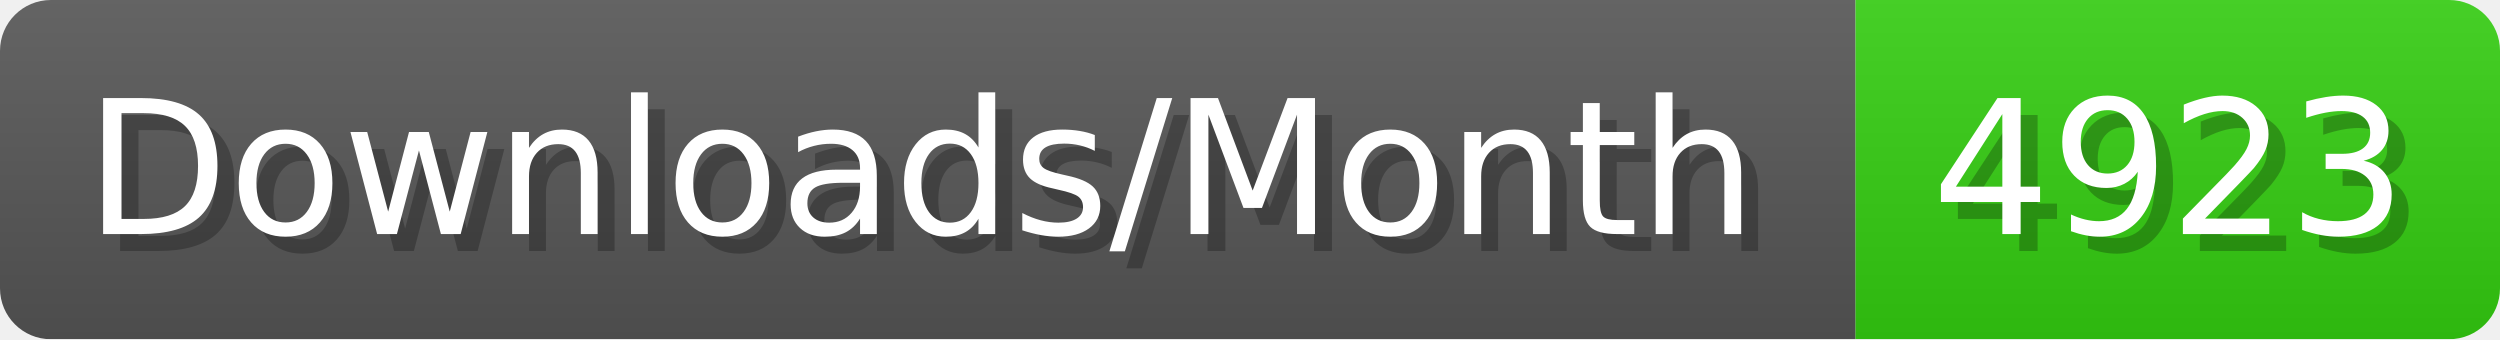
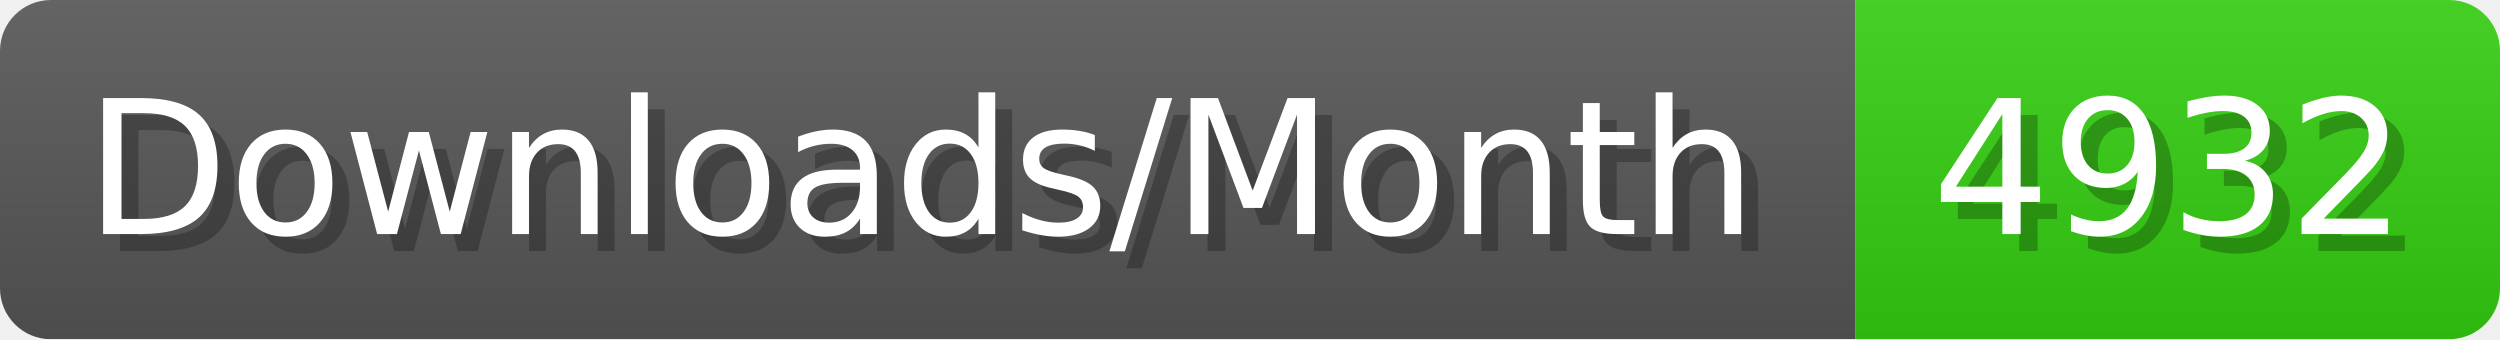
- <svg xmlns="http://www.w3.org/2000/svg" width="147.4" height="20" viewBox="0 0 1474 200" role="img" aria-label="Downloads/Month: 4923">
+ <svg xmlns="http://www.w3.org/2000/svg" width="147.4" height="20" viewBox="0 0 1474 200" role="img" aria-label="Downloads/Month: 4932">
  <linearGradient id="YlXUI" x2="0" y2="100%">
    <stop offset="0" stop-opacity=".1" stop-color="#EEE" />
    <stop offset="1" stop-opacity=".1" />
  </linearGradient>
  <mask id="JHhop">
    <rect width="1474" height="200" rx="30" fill="#FFF" />
  </mask>
  <g mask="url(#JHhop)">
    <rect width="1094" height="200" fill="#555" />
    <rect width="380" height="200" fill="#3C1" x="1094" />
    <rect width="1474" height="200" fill="url(#YlXUI)" />
  </g>
  <g aria-hidden="true" fill="#fff" text-anchor="start" font-family="Verdana,DejaVu Sans,sans-serif" font-size="110">
    <text x="60" y="148" textLength="994" fill="#000" opacity="0.25">Downloads/Month</text>
    <text x="50" y="138" textLength="994">Downloads/Month</text>
-     <text x="1149" y="148" textLength="280" fill="#000" opacity="0.25">4923</text>
-     <text x="1139" y="138" textLength="280">4923</text>
+     <text x="1149" y="148" textLength="280" fill="#000" opacity="0.25">4932</text>
+     <text x="1139" y="138" textLength="280">4932</text>
  </g>
</svg>
